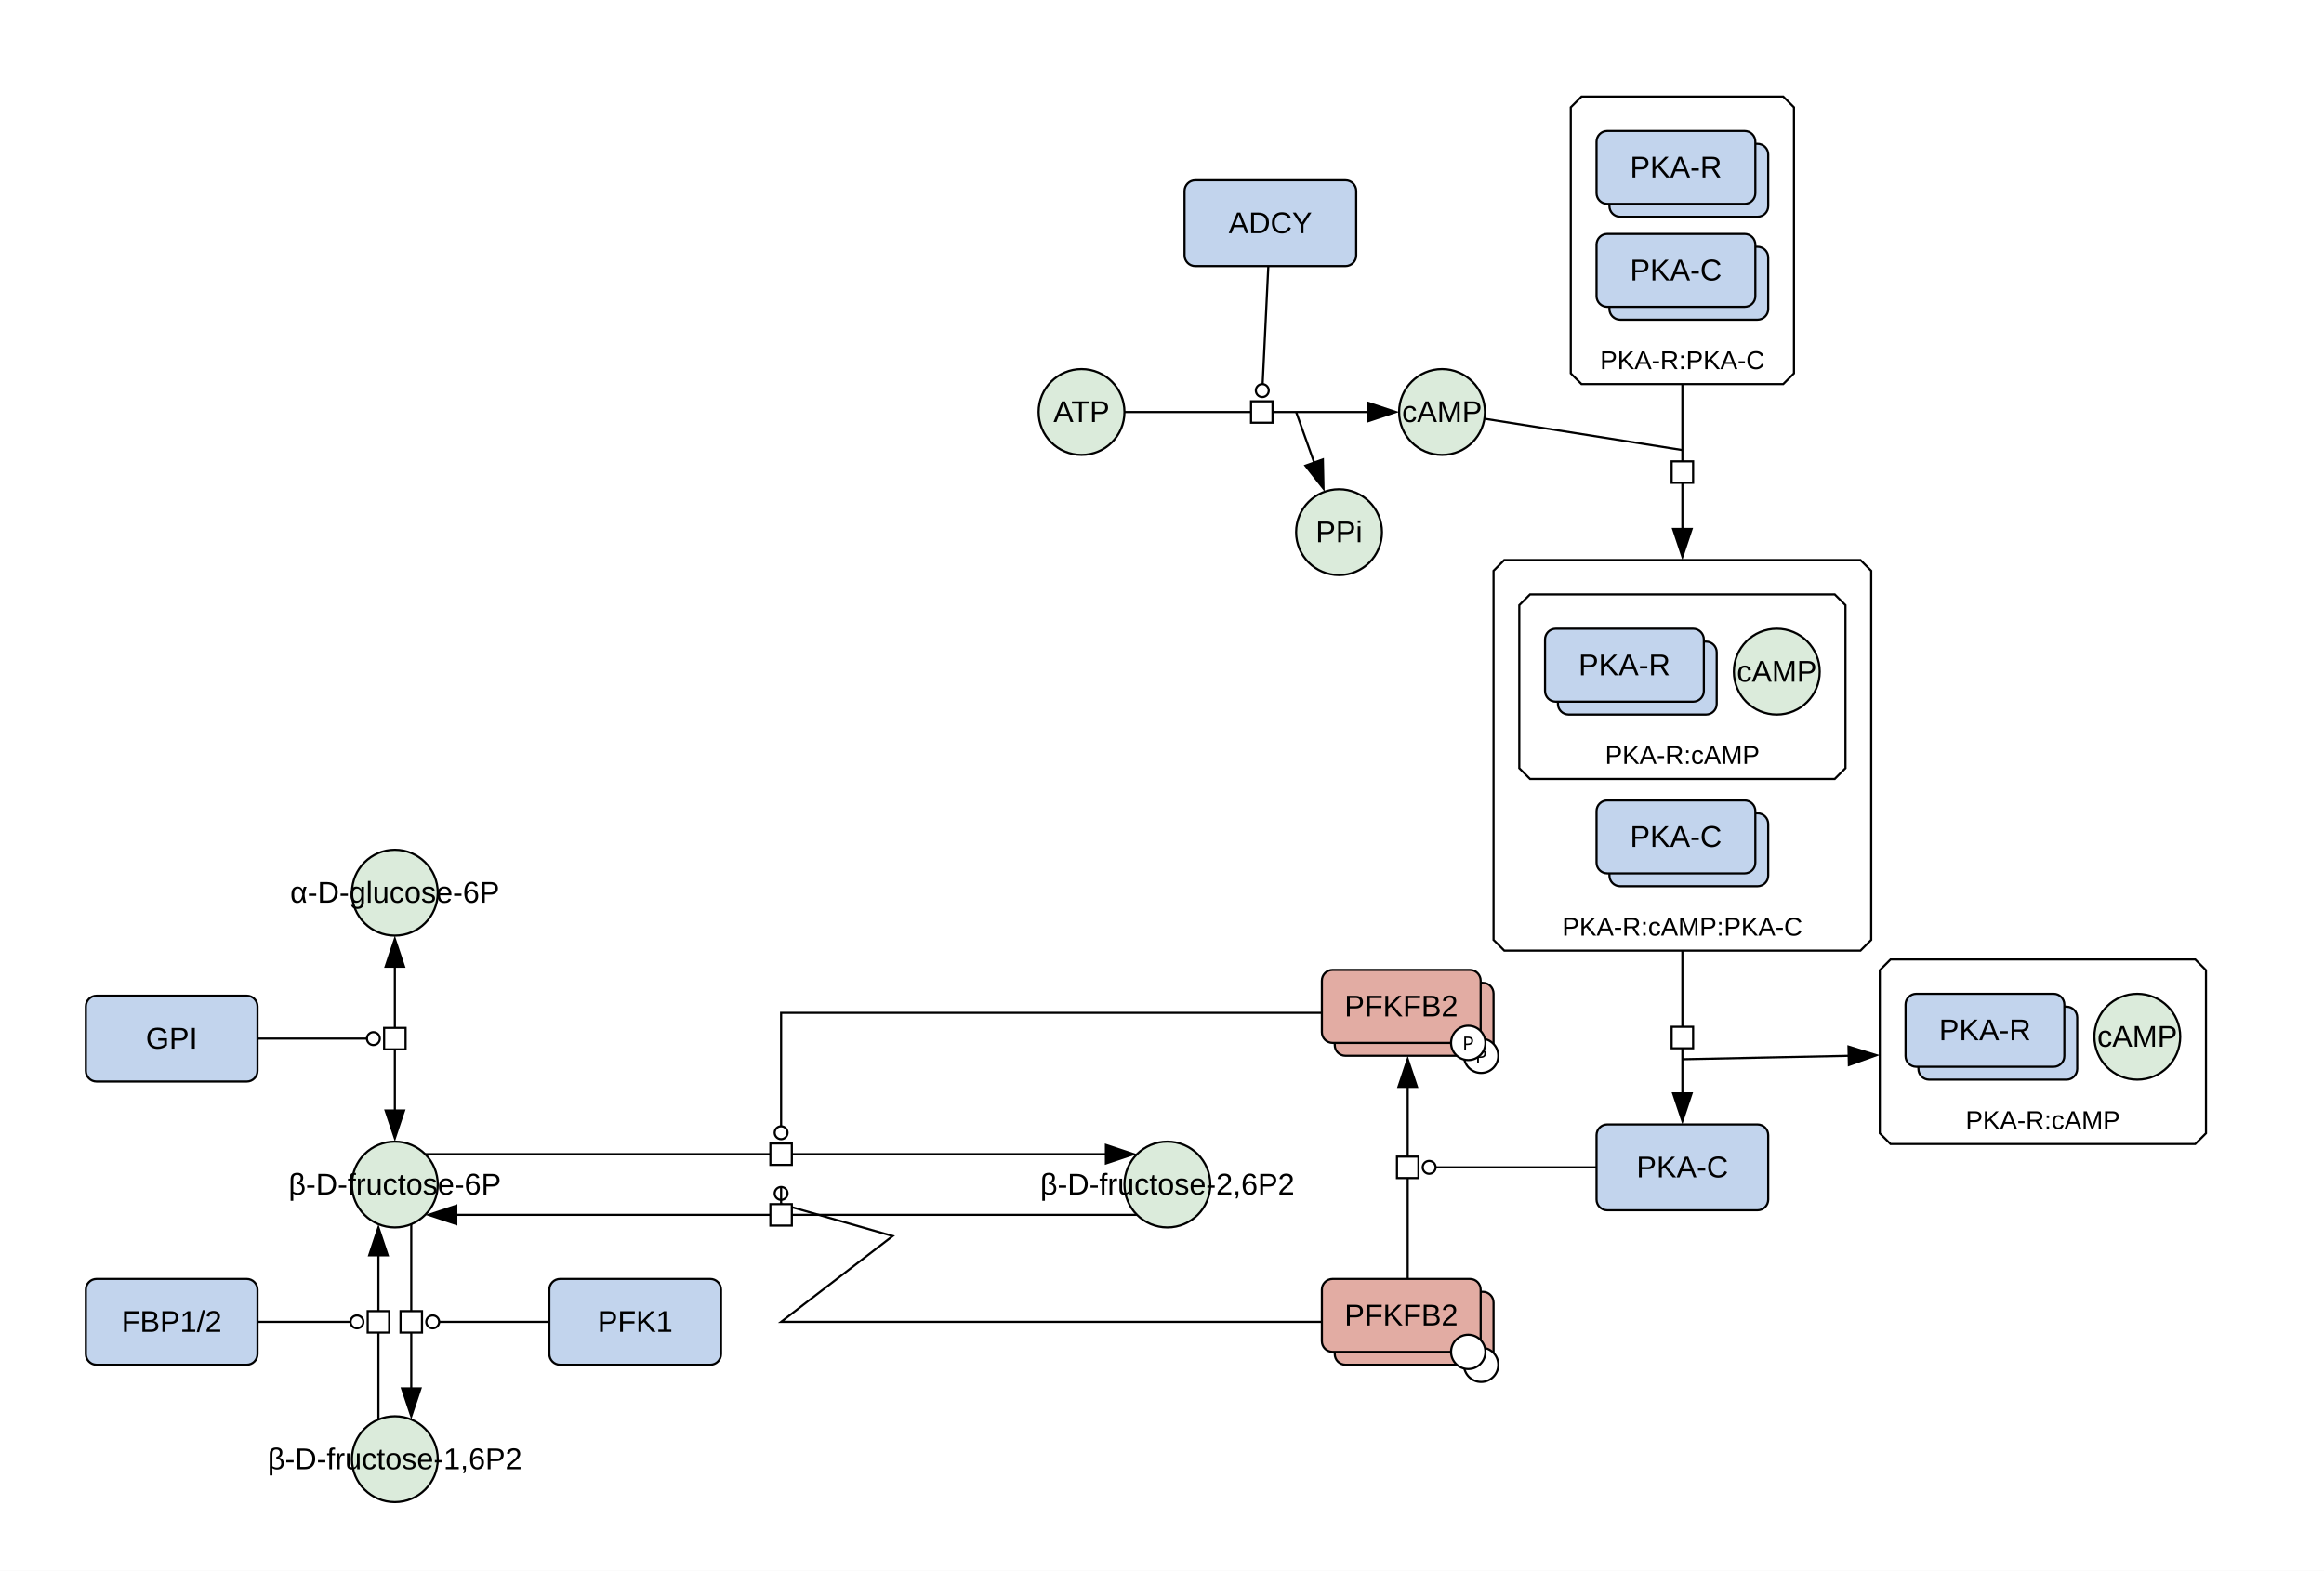
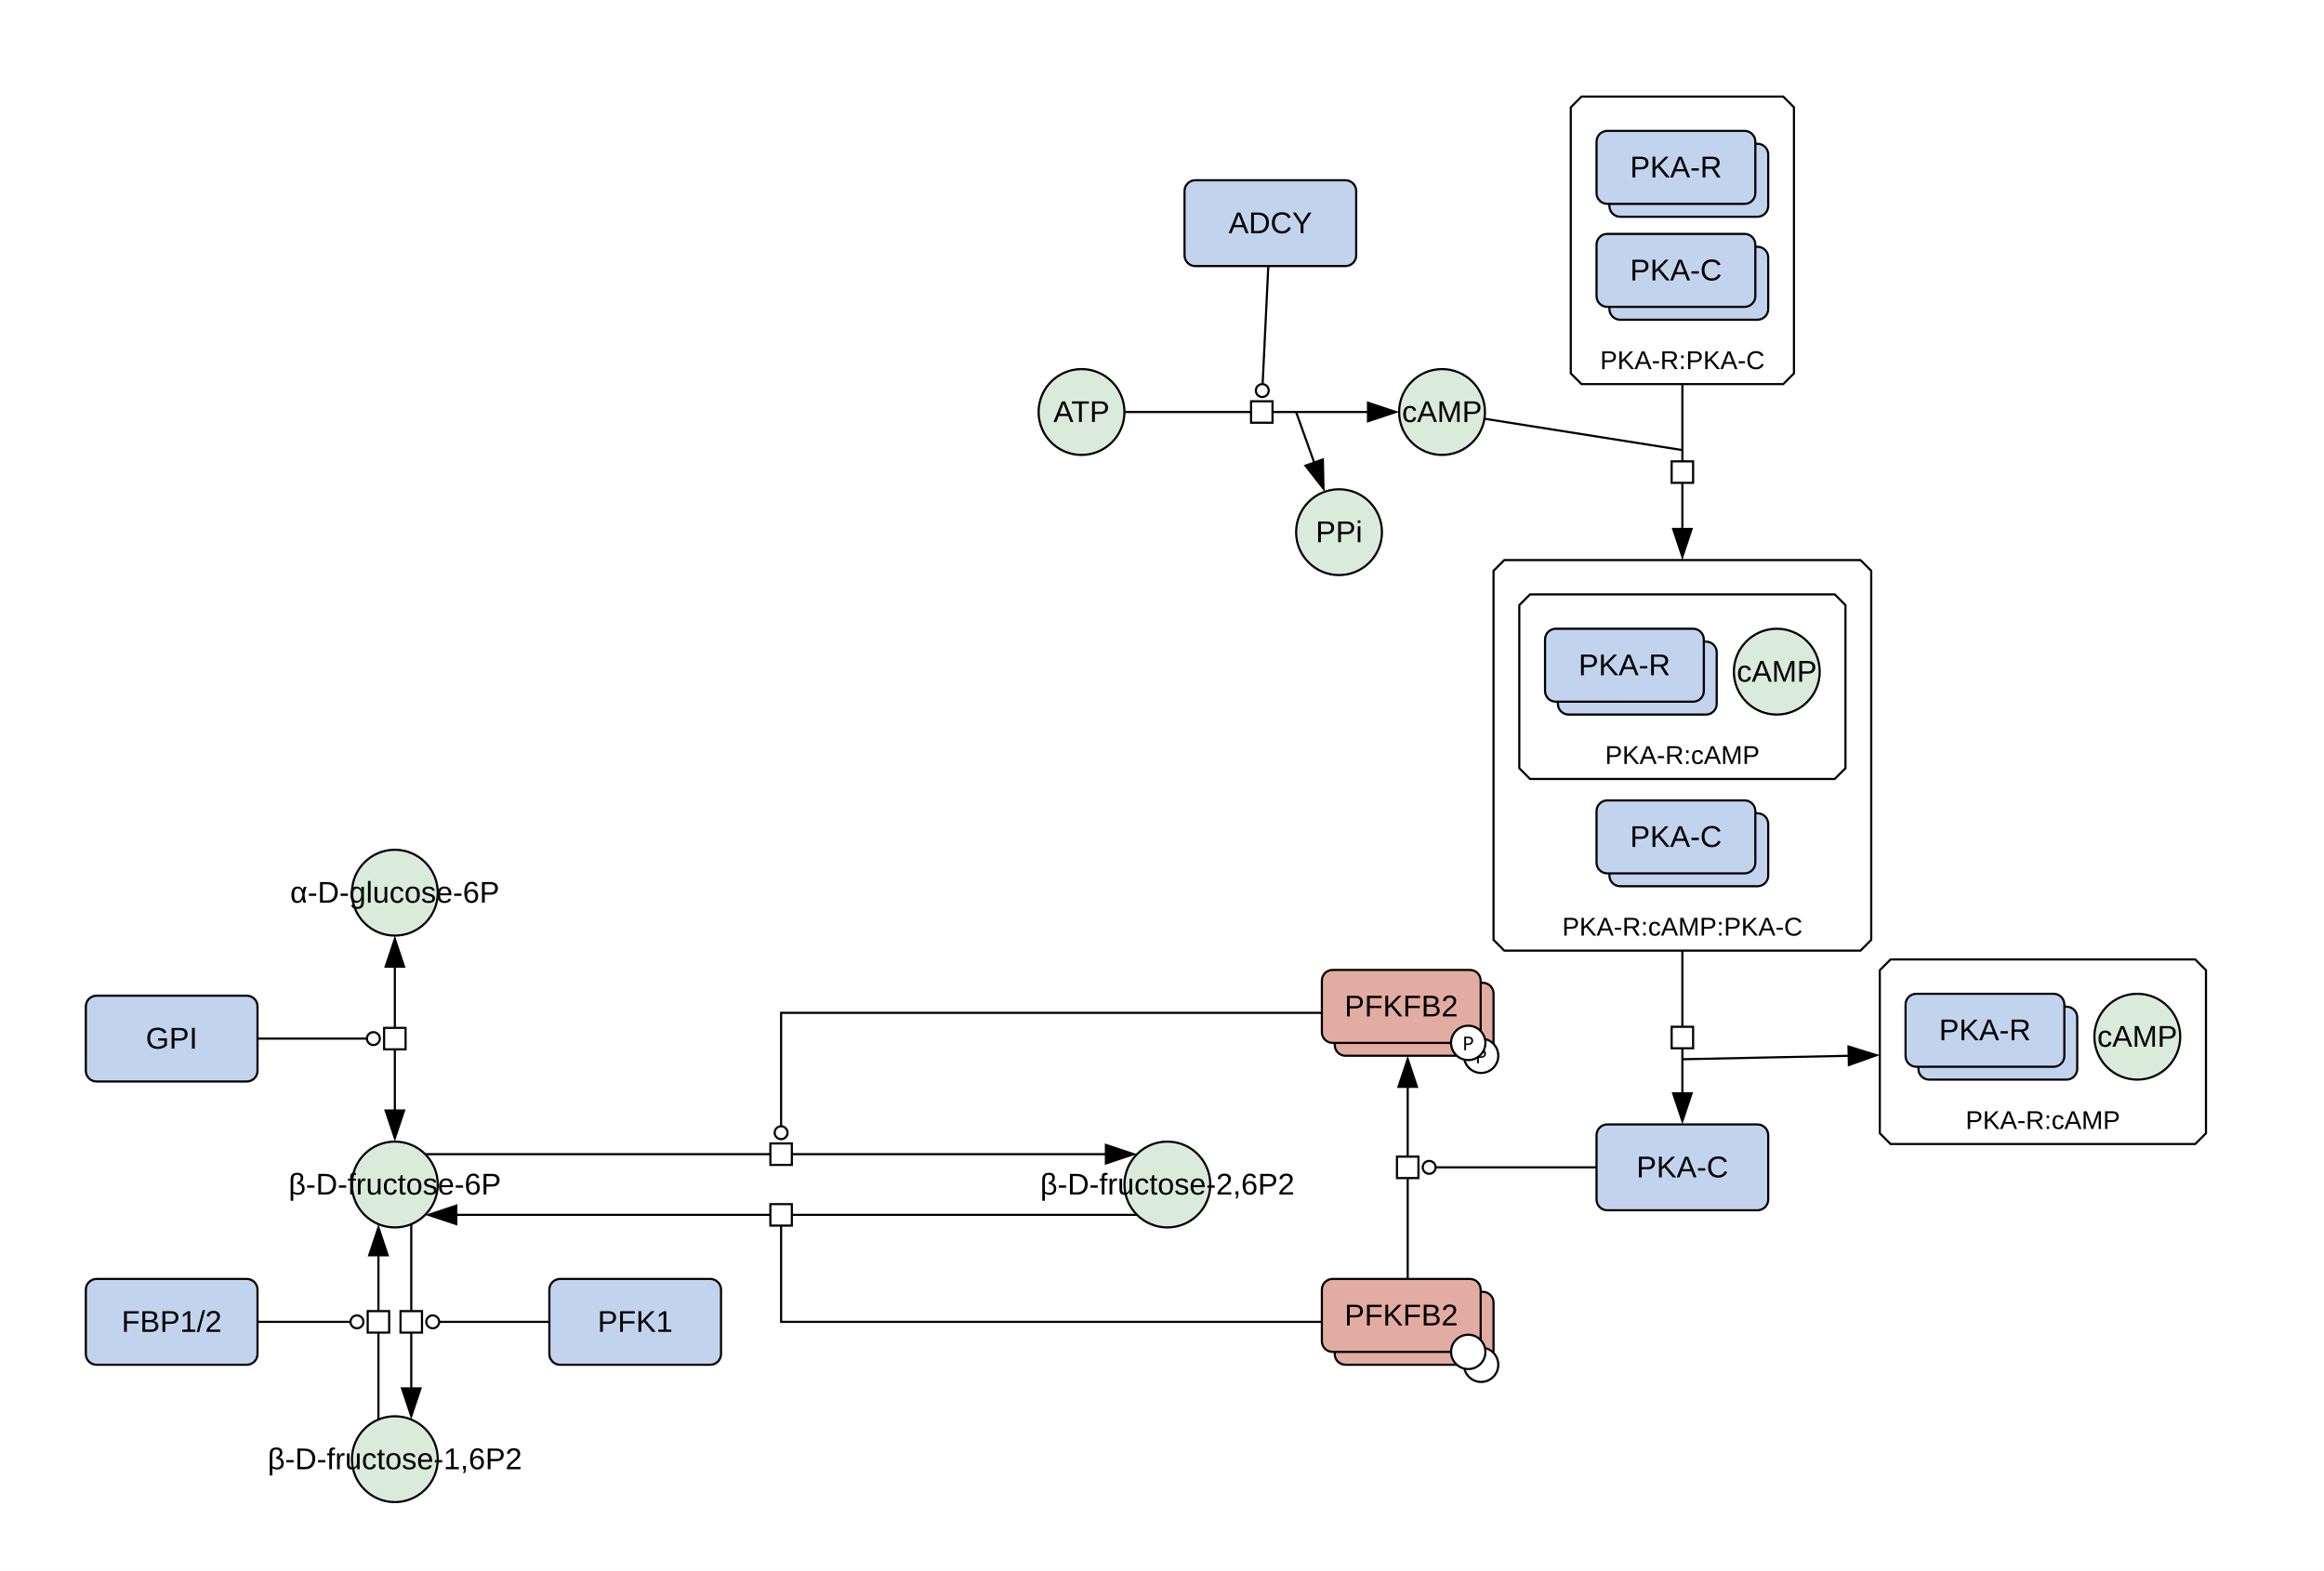
<svg xmlns="http://www.w3.org/2000/svg" width="1083" height="732" viewBox="0 0 1083 732">
  <rect width="100%" height="100%" fill="#fff" />
  <polygon points="881,447.12 1023,447.12 1028,452.12 1028,528.12 1023,533.12 881,533.12 876,528.12 876,452.12" fill="#ffffff" stroke="#000" class="c-complex" />
  <text x="952" y="526.12" font-family="'Dialog', 'Liberation Sans', Arial, sans-serif" font-size="12" text-anchor="middle" class="t-complex">PKA-R:cAMP</text>
  <polygon points="737,45 831,45 836,50 836,174 831,179 737,179 732,174 732,50" fill="#ffffff" stroke="#000" class="c-complex" />
  <text x="784" y="172" font-family="'Dialog', 'Liberation Sans', Arial, sans-serif" font-size="12" text-anchor="middle" class="t-complex">PKA-R:PKA-C</text>
  <polygon points="701,261 867,261 872,266 872,438 867,443 701,443 696,438 696,266" fill="#ffffff" stroke="#000" class="c-complex" />
  <text x="784" y="436" font-family="'Dialog', 'Liberation Sans', Arial, sans-serif" font-size="12" text-anchor="middle" class="t-complex">PKA-R:cAMP:PKA-C</text>
  <polygon points="713,277 855,277 860,282 860,358 855,363 713,363 708,358 708,282" fill="#ffffff" stroke="#000" class="c-complex" />
  <text x="784" y="356" font-family="'Dialog', 'Liberation Sans', Arial, sans-serif" font-size="12" text-anchor="middle" class="t-complex">PKA-R:cAMP</text>
  <ellipse cx="672" cy="192" rx="20" ry="20" fill="#dbebdb" stroke="#000" class="c-metabolite" />
  <text x="672" y="196.67" font-family="'Dialog', 'Liberation Sans', Arial, sans-serif" font-size="14" text-anchor="middle" class="t-metabolite">cAMP</text>
  <rect x="744" y="524" width="80" height="40" rx="5" fill="#c2d4ed" stroke="#000" class="c-protein" />
  <text x="784" y="548.67" font-family="'Dialog', 'Liberation Sans', Arial, sans-serif" font-size="14" text-anchor="middle" class="t-protein">PKA-C</text>
  <ellipse cx="184" cy="416" rx="20" ry="20" fill="#dbebdb" stroke="#000" class="c-metabolite" />
  <text x="184" y="420.67" font-family="'Dialog', 'Liberation Sans', Arial, sans-serif" font-size="14" text-anchor="middle" class="t-metabolite">α-D-glucose-6P</text>
  <ellipse cx="184" cy="552" rx="20" ry="20" fill="#dbebdb" stroke="#000" class="c-metabolite" />
  <text x="184" y="556.67" font-family="'Dialog', 'Liberation Sans', Arial, sans-serif" font-size="14" text-anchor="middle" class="t-metabolite">β-D-fructose-6P</text>
  <rect x="40" y="464" width="80" height="40" rx="5" fill="#c2d4ed" stroke="#000" class="c-protein" />
  <text x="80" y="488.67" font-family="'Dialog', 'Liberation Sans', Arial, sans-serif" font-size="14" text-anchor="middle" class="t-protein">GPI</text>
  <ellipse cx="184" cy="680" rx="20" ry="20" fill="#dbebdb" stroke="#000" class="c-metabolite" />
  <text x="184" y="684.67" font-family="'Dialog', 'Liberation Sans', Arial, sans-serif" font-size="14" text-anchor="middle" class="t-metabolite">β-D-fructose-1,6P2</text>
  <rect x="40" y="596" width="80" height="40" rx="5" fill="#c2d4ed" stroke="#000" class="c-protein" />
  <text x="80" y="620.67" font-family="'Dialog', 'Liberation Sans', Arial, sans-serif" font-size="14" text-anchor="middle" class="t-protein">FBP1/2</text>
  <rect x="256" y="596" width="80" height="40" rx="5" fill="#c2d4ed" stroke="#000" class="c-protein" />
  <text x="296" y="620.67" font-family="'Dialog', 'Liberation Sans', Arial, sans-serif" font-size="14" text-anchor="middle" class="t-protein">PFK1</text>
  <ellipse cx="544" cy="552" rx="20" ry="20" fill="#dbebdb" stroke="#000" class="c-metabolite" />
  <text x="544" y="556.67" font-family="'Dialog', 'Liberation Sans', Arial, sans-serif" font-size="14" text-anchor="middle" class="t-metabolite">β-D-fructose-2,6P2</text>
  <ellipse cx="504" cy="192" rx="20" ry="20" fill="#dbebdb" stroke="#000" class="c-metabolite" />
  <text x="504" y="196.67" font-family="'Dialog', 'Liberation Sans', Arial, sans-serif" font-size="14" text-anchor="middle" class="t-metabolite">ATP</text>
  <rect x="552" y="84" width="80" height="40" rx="5" fill="#c2d4ed" stroke="#000" class="c-protein" />
  <text x="592" y="108.67" font-family="'Dialog', 'Liberation Sans', Arial, sans-serif" font-size="14" text-anchor="middle" class="t-protein">ADCY</text>
  <rect x="622" y="458" width="74" height="34" rx="5" fill="#e2aca3" stroke="#000" class="c-protein" />
  <circle cx="690.21" cy="492" r="8" fill="#fff" stroke="#000" />
  <text x="690.21" y="495.5" font-family="sans-serif" font-size="9" text-anchor="middle">P</text>
  <rect x="616" y="452" width="74" height="34" rx="5" fill="#e2aca3" stroke="#000" class="c-protein" />
  <circle cx="684.21" cy="486" r="8" fill="#fff" stroke="#000" />
  <text x="684.21" y="489.5" font-family="sans-serif" font-size="9" text-anchor="middle">P</text>
  <text x="653" y="473.67" font-family="'Dialog', 'Liberation Sans', Arial, sans-serif" font-size="14" text-anchor="middle" class="t-protein">PFKFB2</text>
  <rect x="622" y="602" width="74" height="34" rx="5" fill="#e2aca3" stroke="#000" class="c-protein" />
  <circle cx="690.21" cy="636" r="8" fill="#fff" stroke="#000" />
  <rect x="616" y="596" width="74" height="34" rx="5" fill="#e2aca3" stroke="#000" class="c-protein" />
  <circle cx="684.21" cy="630" r="8" fill="#fff" stroke="#000" />
  <text x="653" y="617.67" font-family="'Dialog', 'Liberation Sans', Arial, sans-serif" font-size="14" text-anchor="middle" class="t-protein">PFKFB2</text>
  <ellipse cx="624" cy="248" rx="20" ry="20" fill="#dbebdb" stroke="#000" class="c-metabolite" />
  <text x="624" y="252.67" font-family="'Dialog', 'Liberation Sans', Arial, sans-serif" font-size="14" text-anchor="middle" class="t-metabolite">PPi</text>
  <rect x="894" y="469.12" width="74" height="34" rx="5" fill="#c2d4ed" stroke="#000" class="c-protein" />
  <rect x="888" y="463.12" width="74" height="34" rx="5" fill="#c2d4ed" stroke="#000" class="c-protein" />
  <text x="925" y="484.79" font-family="'Dialog', 'Liberation Sans', Arial, sans-serif" font-size="14" text-anchor="middle" class="t-protein">PKA-R</text>
  <ellipse cx="996" cy="483.12" rx="20" ry="20" fill="#dbebdb" stroke="#000" class="c-metabolite" />
  <text x="996" y="487.79" font-family="'Dialog', 'Liberation Sans', Arial, sans-serif" font-size="14" text-anchor="middle" class="t-metabolite">cAMP</text>
  <rect x="750" y="67" width="74" height="34" rx="5" fill="#c2d4ed" stroke="#000" class="c-protein" />
  <rect x="744" y="61" width="74" height="34" rx="5" fill="#c2d4ed" stroke="#000" class="c-protein" />
  <text x="781" y="82.67" font-family="'Dialog', 'Liberation Sans', Arial, sans-serif" font-size="14" text-anchor="middle" class="t-protein">PKA-R</text>
  <rect x="750" y="115" width="74" height="34" rx="5" fill="#c2d4ed" stroke="#000" class="c-protein" />
  <rect x="744" y="109" width="74" height="34" rx="5" fill="#c2d4ed" stroke="#000" class="c-protein" />
  <text x="781" y="130.67" font-family="'Dialog', 'Liberation Sans', Arial, sans-serif" font-size="14" text-anchor="middle" class="t-protein">PKA-C</text>
  <rect x="750" y="379" width="74" height="34" rx="5" fill="#c2d4ed" stroke="#000" class="c-protein" />
  <rect x="744" y="373" width="74" height="34" rx="5" fill="#c2d4ed" stroke="#000" class="c-protein" />
  <text x="781" y="394.67" font-family="'Dialog', 'Liberation Sans', Arial, sans-serif" font-size="14" text-anchor="middle" class="t-protein">PKA-C</text>
  <rect x="726" y="299" width="74" height="34" rx="5" fill="#c2d4ed" stroke="#000" class="c-protein" />
  <rect x="720" y="293" width="74" height="34" rx="5" fill="#c2d4ed" stroke="#000" class="c-protein" />
  <text x="757" y="314.67" font-family="'Dialog', 'Liberation Sans', Arial, sans-serif" font-size="14" text-anchor="middle" class="t-protein">PKA-R</text>
  <ellipse cx="828" cy="313" rx="20" ry="20" fill="#dbebdb" stroke="#000" class="c-metabolite" />
  <text x="828" y="317.67" font-family="'Dialog', 'Liberation Sans', Arial, sans-serif" font-size="14" text-anchor="middle" class="t-metabolite">cAMP</text>
  <g fill="none" stroke="#fff" stroke-width="5" stroke-linecap="round" stroke-linejoin="round">
    <polyline points="784,187 784,239" />
    <polyline points="699.63,196.38 784,209.75" />
    <polyline points="784,451 784,502" />
    <polyline points="784,493.62 854,492.17" />
    <polyline points="184,458 184,510" />
    <polyline points="128,484 171,484" />
    <polyline points="191.65,578.48 191.65,639.52" />
    <polyline points="248,616 204.65,616" />
    <polyline points="176.35,653.52 176.35,592.48" />
    <polyline points="128,616 163.35,616" />
    <polyline points="206.14,537.86 507.86,537.86" />
    <polyline points="608,472 364,472 364,524.86" />
    <polyline points="521.86,566.14 220.14,566.14" />
-     <polyline points="608,616 364,616 416,576 364,561.14 364,553.14" />
+     <polyline points="608,616 364,616 364,561.14 364,563.14" />
    <polyline points="656,588 656,514" />
    <polyline points="736,544 669,544" />
    <polyline points="532,192 630,192" />
    <polyline points="604,192 609.89,208.48" />
    <polyline points="590.65,131.99 588.39,179.01" />
  </g>
  <polygon points="784,261 779,246 789,246" fill="#000" />
  <polyline points="784,179 784,247" fill="none" stroke="#000000" stroke-width="1" />
  <polyline points="691.73,195.13 784,209.75" fill="none" stroke="#000000" stroke-width="1" />
  <rect x="-5" y="-5" width="10" height="10" fill="#fff" stroke="#000" transform="translate(784,220) rotate(90)" />
  <polygon points="784,524 779,509 789,509" fill="#000" />
  <polyline points="784,443 784,510" fill="none" stroke="#000000" stroke-width="1" />
  <polygon points="876,491.71 861.11,497.02 860.9,487.02" fill="#000" />
  <polyline points="784,493.62 862,492" fill="none" stroke="#000000" stroke-width="1" />
  <rect x="-5" y="-5" width="10" height="10" fill="#fff" stroke="#000" transform="translate(784,483.5) rotate(90)" />
  <polygon points="184,532 179,517 189,517" fill="#000" />
  <polygon points="184,436 189,451 179,451" fill="#000" />
  <polyline points="184,450 184,518" fill="none" stroke="#000000" stroke-width="1" />
  <circle cx="174" cy="484" r="3" fill="#fff" stroke="#000" />
  <polyline points="120,484 171,484" fill="none" stroke="#000000" stroke-width="1" />
  <rect x="-5" y="-5" width="10" height="10" fill="#fff" stroke="#000" transform="translate(184,484) rotate(90)" />
  <polygon points="191.65,661.52 186.65,646.52 196.65,646.52" fill="#000" />
  <polyline points="191.65,570.48 191.65,647.52" fill="none" stroke="#000000" stroke-width="1" />
  <circle cx="201.65" cy="616" r="3" fill="#fff" stroke="#000" />
  <polyline points="256,616 204.65,616" fill="none" stroke="#000000" stroke-width="1" />
  <rect x="-5" y="-5" width="10" height="10" fill="#fff" stroke="#000" transform="translate(191.65,616) rotate(90)" />
  <polygon points="176.35,570.48 181.35,585.48 171.35,585.48" fill="#000" />
  <polyline points="176.35,661.52 176.35,584.48" fill="none" stroke="#000000" stroke-width="1" />
  <circle cx="166.35" cy="616" r="3" fill="#fff" stroke="#000" />
  <polyline points="120,616 163.35,616" fill="none" stroke="#000000" stroke-width="1" />
  <rect x="-5" y="-5" width="10" height="10" fill="#fff" stroke="#000" transform="translate(176.35,616) rotate(-90)" />
  <polygon points="529.86,537.86 514.86,542.86 514.86,532.86" fill="#000" />
  <polyline points="198.14,537.86 515.86,537.86" fill="none" stroke="#000000" stroke-width="1" />
  <circle cx="364" cy="527.86" r="3" fill="#fff" stroke="#000" />
  <polyline points="616,472 364,472 364,524.86" fill="none" stroke="#000000" stroke-width="1" />
  <rect x="-5" y="-5" width="10" height="10" fill="#fff" stroke="#000" transform="translate(364,537.86) rotate(0)" />
  <polygon points="198.14,566.14 213.14,561.14 213.14,571.14" fill="#000" />
  <polyline points="529.86,566.14 212.14,566.14" fill="none" stroke="#000000" stroke-width="1" />
-   <circle cx="364" cy="556.14" r="3" fill="#fff" stroke="#000" />
-   <polyline points="616,616 364,616 416,576 364,561.14 364,553.14" fill="none" stroke="#000000" stroke-width="1" />
+   <circle cx="364" cy="566.14" r="3" fill="#fff" stroke="#000" />
+   <polyline points="616,616 364,616 364,561.14 364,563.14" fill="none" stroke="#000000" stroke-width="1" />
  <rect x="-5" y="-5" width="10" height="10" fill="#fff" stroke="#000" transform="translate(364,566.14) rotate(180)" />
  <polygon points="656,492 661,507 651,507" fill="#000" />
  <polyline points="656,596 656,506" fill="none" stroke="#000000" stroke-width="1" />
  <circle cx="666" cy="544" r="3" fill="#fff" stroke="#000" />
  <polyline points="744,544 669,544" fill="none" stroke="#000000" stroke-width="1" />
  <rect x="-5" y="-5" width="10" height="10" fill="#fff" stroke="#000" transform="translate(656,544) rotate(-90)" />
  <polygon points="652,192 637,197 637,187" fill="#000" />
  <polyline points="524,192 638,192" fill="none" stroke="#000000" stroke-width="1" />
  <polygon points="617.29,229.2 607.53,216.76 616.95,213.4" fill="#000" />
  <polyline points="604,192 612.58,216.02" fill="none" stroke="#000000" stroke-width="1" />
  <circle cx="588.24" cy="182.01" r="3" fill="#fff" stroke="#000" />
  <polyline points="591.04,124 588.39,179.01" fill="none" stroke="#000000" stroke-width="1" />
  <rect x="-5" y="-5" width="10" height="10" fill="#fff" stroke="#000" transform="translate(588,192) rotate(0)" />
</svg>
